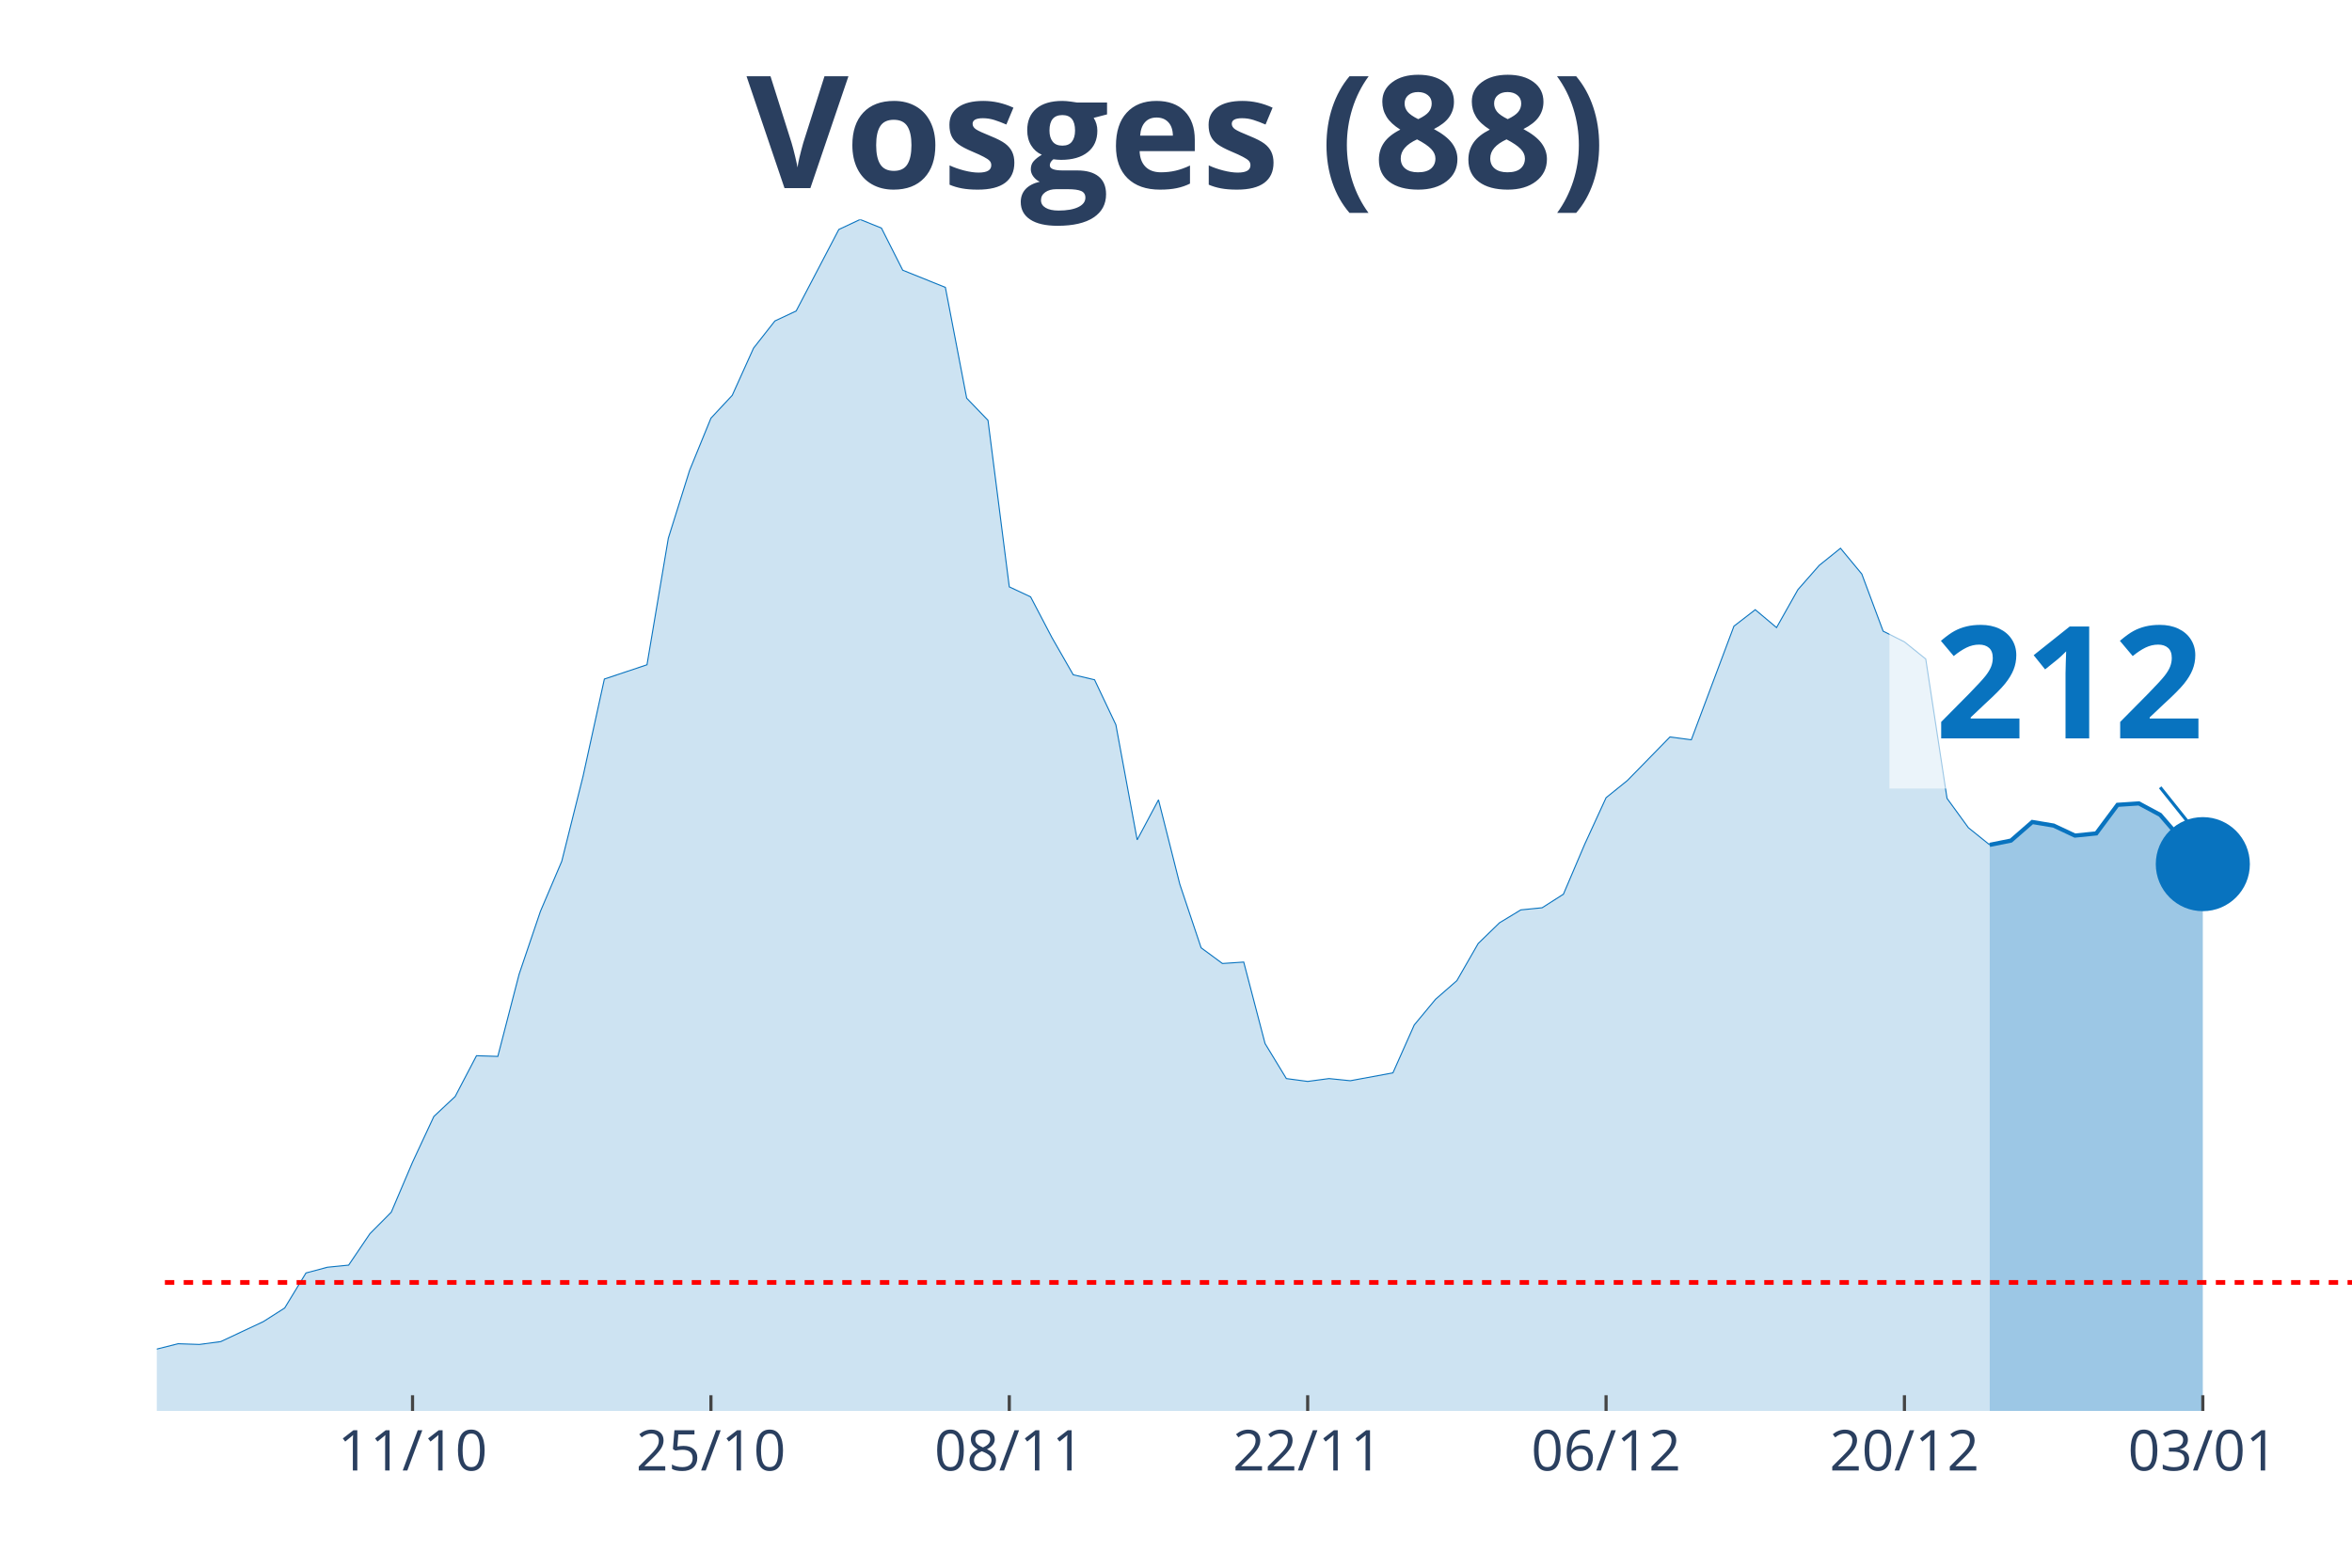
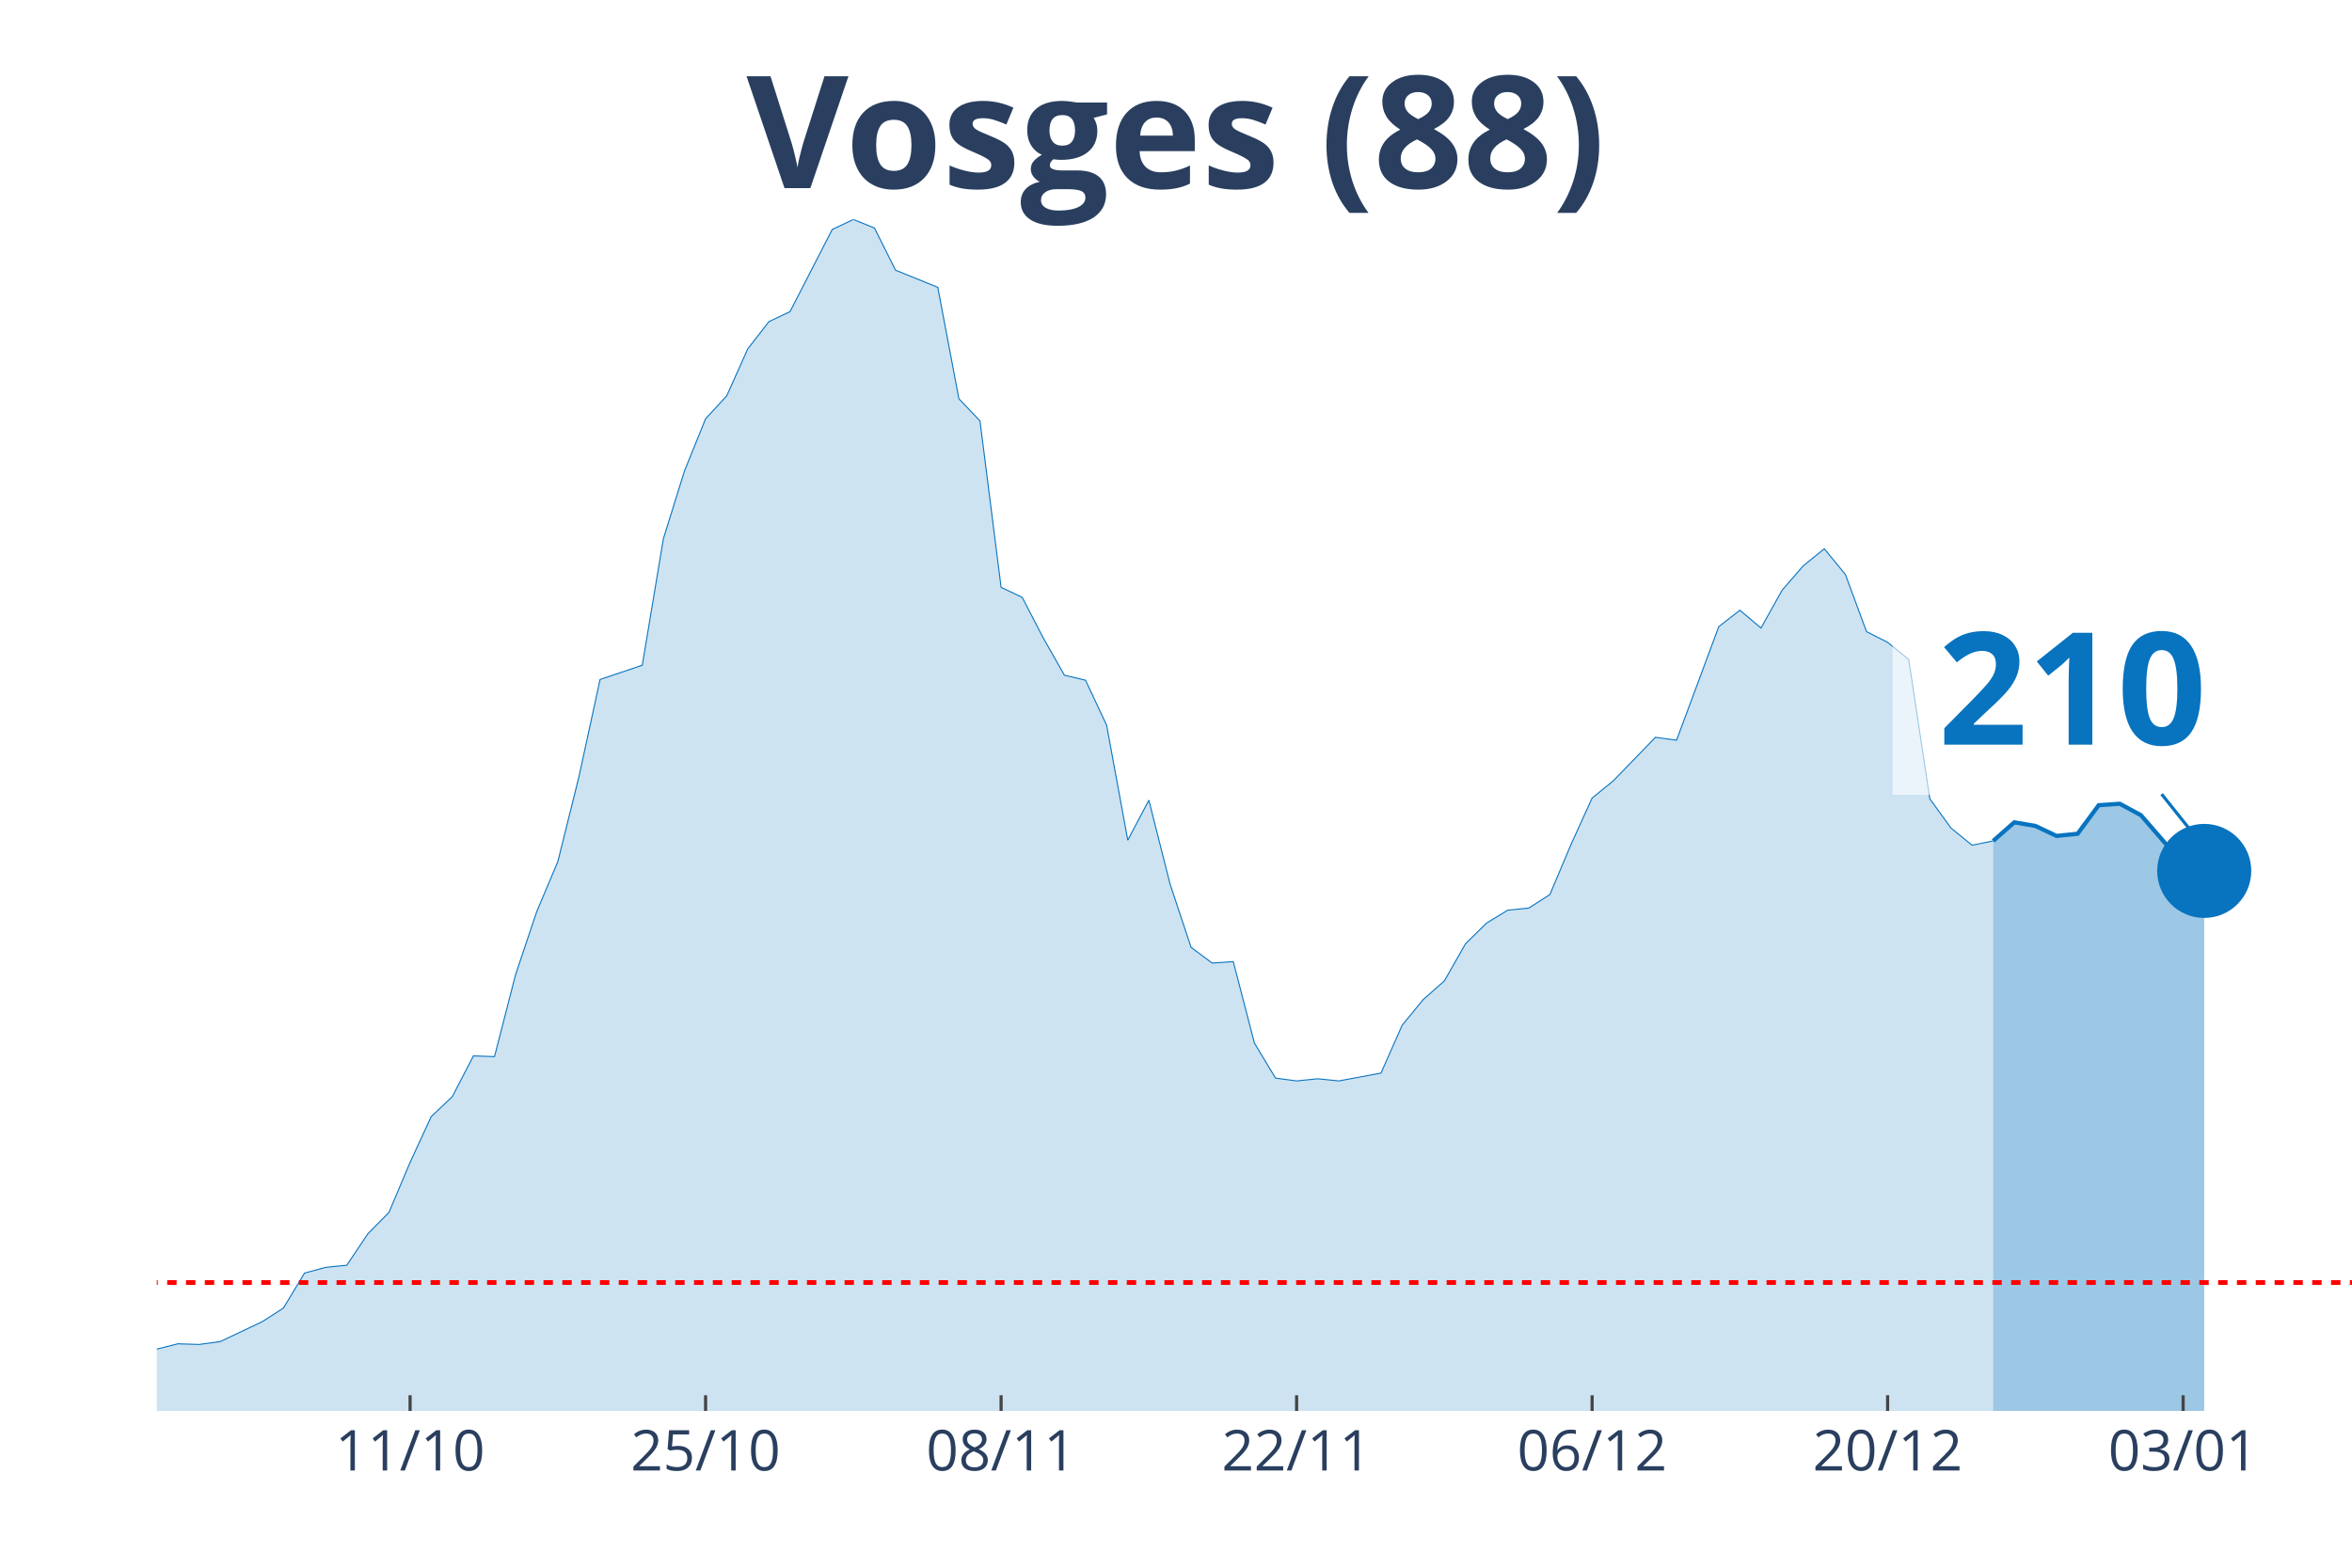
<svg xmlns="http://www.w3.org/2000/svg" class="main-svg" width="1125" height="750" style="" viewBox="0 0 750 500">
  <rect x="0" y="0" width="750" height="500" style="fill: rgb(0, 0, 0); fill-opacity: 0;" />
-   <defs id="defs-442595">
+   <defs id="defs-2709d6">
    <g class="clips">
-       <clipPath id="clip442595xyplot" class="plotclip">
+       <clipPath id="clip2709d6xyplot" class="plotclip">
        <rect width="700" height="380" />
      </clipPath>
-       <clipPath class="axesclip" id="clip442595x">
+       <clipPath class="axesclip" id="clip2709d6x">
        <rect x="50" y="0" width="700" height="500" />
      </clipPath>
-       <clipPath class="axesclip" id="clip442595y">
+       <clipPath class="axesclip" id="clip2709d6y">
        <rect x="0" y="70" width="750" height="380" />
      </clipPath>
-       <clipPath class="axesclip" id="clip442595xy">
+       <clipPath class="axesclip" id="clip2709d6xy">
        <rect x="50" y="70" width="700" height="380" />
      </clipPath>
    </g>
    <g class="gradients" />
  </defs>
  <g class="bglayer">
    <rect class="bg" x="50" y="70" width="700" height="380" style="fill: rgb(0, 0, 0); fill-opacity: 0; stroke-width: 0;" />
  </g>
  <g class="layer-below">
    <g class="imagelayer" />
    <g class="shapelayer" />
  </g>
  <g class="cartesianlayer">
    <g class="subplot xy">
      <g class="layer-subplot">
        <g class="shapelayer" />
        <g class="imagelayer" />
      </g>
      <g class="gridlayer">
        <g class="x">
-           <path class="xgrid crisp" transform="translate(131.55,0)" d="M0,70v380" style="stroke: rgb(255, 255, 255); stroke-opacity: 1; stroke-width: 1px;" />
-           <path class="xgrid crisp" transform="translate(226.7,0)" d="M0,70v380" style="stroke: rgb(255, 255, 255); stroke-opacity: 1; stroke-width: 1px;" />
-           <path class="xgrid crisp" transform="translate(321.84,0)" d="M0,70v380" style="stroke: rgb(255, 255, 255); stroke-opacity: 1; stroke-width: 1px;" />
-           <path class="xgrid crisp" transform="translate(416.99,0)" d="M0,70v380" style="stroke: rgb(255, 255, 255); stroke-opacity: 1; stroke-width: 1px;" />
-           <path class="xgrid crisp" transform="translate(512.14,0)" d="M0,70v380" style="stroke: rgb(255, 255, 255); stroke-opacity: 1; stroke-width: 1px;" />
-           <path class="xgrid crisp" transform="translate(607.28,0)" d="M0,70v380" style="stroke: rgb(255, 255, 255); stroke-opacity: 1; stroke-width: 1px;" />
-           <path class="xgrid crisp" transform="translate(702.43,0)" d="M0,70v380" style="stroke: rgb(255, 255, 255); stroke-opacity: 1; stroke-width: 1px;" />
+           <path class="xgrid crisp" transform="translate(130.77,0)" d="M0,70v380" style="stroke: rgb(255, 255, 255); stroke-opacity: 1; stroke-width: 1px;" />
+           <path class="xgrid crisp" transform="translate(225,0)" d="M0,70v380" style="stroke: rgb(255, 255, 255); stroke-opacity: 1; stroke-width: 1px;" />
+           <path class="xgrid crisp" transform="translate(319.23,0)" d="M0,70v380" style="stroke: rgb(255, 255, 255); stroke-opacity: 1; stroke-width: 1px;" />
+           <path class="xgrid crisp" transform="translate(413.46,0)" d="M0,70v380" style="stroke: rgb(255, 255, 255); stroke-opacity: 1; stroke-width: 1px;" />
+           <path class="xgrid crisp" transform="translate(507.69,0)" d="M0,70v380" style="stroke: rgb(255, 255, 255); stroke-opacity: 1; stroke-width: 1px;" />
+           <path class="xgrid crisp" transform="translate(601.92,0)" d="M0,70v380" style="stroke: rgb(255, 255, 255); stroke-opacity: 1; stroke-width: 1px;" />
+           <path class="xgrid crisp" transform="translate(696.15,0)" d="M0,70v380" style="stroke: rgb(255, 255, 255); stroke-opacity: 1; stroke-width: 1px;" />
        </g>
        <g class="y" />
      </g>
      <g class="zerolinelayer" />
      <path class="xlines-below" />
      <path class="ylines-below" />
      <g class="overlines-below" />
      <g class="xaxislayer-below" />
      <g class="yaxislayer-below" />
      <g class="overaxes-below" />
-       <g class="plot" transform="translate(50, 70)" clip-path="url('#clip442595xyplot')">
+       <g class="plot" transform="translate(50, 70)" clip-path="url('#clip2709d6xyplot')">
        <g class="scatterlayer mlayer">
-           <g class="trace scatter trace487136" style="stroke-miterlimit: 2;">
+           <g class="trace scatter tracecc2522" style="stroke-miterlimit: 2;">
            <g class="fills">
              <g>
-                 <path class="js-fill" d="M584.47,380L-924.27,380L-924.27,373.85L-795.15,377.72L-788.35,376.58L-543.69,373.62L-536.89,370.65L-516.5,362.9L-509.71,362.9L-482.52,369.29L-475.73,369.06L-414.56,374.99L-407.77,375.21L-366.99,377.04L-360.19,375.21L-339.81,369.74L-333.01,369.06L-265.05,370.2L-258.25,369.74L-224.27,366.78L-217.48,364.04L-156.31,367.01L-149.51,366.32L-135.92,364.96L-129.13,364.96L-115.53,360.62L-108.74,360.85L-95.15,363.59L-88.35,363.82L-61.17,364.27L-54.37,363.59L-27.18,365.41L-20.39,364.27L-13.59,364.73L-6.8,361.99L6.8,358.57L13.59,358.8L20.39,357.89L27.18,354.7L33.98,351.51L40.78,347.17L47.57,336L54.37,334.18L61.17,333.5L67.96,323.47L74.76,316.63L81.55,300.67L88.35,286.08L95.15,279.7L101.94,266.71L108.74,266.93L115.53,240.72L122.33,220.66L129.13,204.7L135.92,177.58L142.72,146.57L149.51,144.3L156.31,142.02L163.11,101.67L169.9,80.01L176.7,63.37L183.5,56.08L190.29,41.03L197.09,32.37L203.88,29.18L217.48,3.19L224.27,0L231.07,2.74L237.86,16.18L251.46,21.66L258.25,56.99L265.05,64.06L271.84,117.17L278.64,120.36L285.44,133.35L292.23,145.21L299.03,146.8L305.83,161.16L312.62,197.86L319.42,185.1L326.21,212L333.01,232.29L339.81,237.3L346.6,236.84L353.4,262.83L360.19,274L366.99,274.91L373.79,274L380.58,274.69L394.17,272.18L400.97,256.9L407.77,248.7L414.56,242.77L421.36,230.92L428.16,224.31L434.95,220.2L441.75,219.52L448.54,215.19L455.34,199.23L462.14,184.42L468.93,178.94L482.52,165.04L489.32,165.95L502.91,129.71L509.71,124.46L516.5,130.16L523.3,118.08L530.1,110.33L536.89,104.86L543.69,113.07L550.49,131.3L557.28,134.72L564.08,140.19L570.87,184.64L577.67,193.99L584.47,199.46" style="fill: rgb(8, 115, 191); fill-opacity: 0.2; stroke-width: 0;" />
+                 <path class="js-fill" d="M585.58,380L-915.38,380L-915.38,373.85L-794.23,377.72L-787.5,377.72L-733.65,376.58L-726.92,377.04L-531.73,370.66L-525,365.65L-484.62,363.82L-477.88,369.29L-444.23,372.03L-437.5,374.08L-356.73,375.22L-350,372.48L-316.35,369.29L-309.62,371.34L-289.42,372.71L-282.69,371.12L-222.12,366.79L-215.38,364.05L-154.81,367.01L-148.08,366.33L-134.62,364.96L-127.88,364.96L-114.42,360.64L-107.69,360.86L-94.23,363.6L-87.5,363.82L-60.58,364.28L-53.85,363.6L-26.92,365.42L-20.19,364.28L-13.46,364.74L-6.73,362L6.73,358.59L13.46,358.81L20.19,357.9L26.92,354.71L33.65,351.52L40.38,347.19L47.12,336.03L53.85,334.21L60.58,333.53L67.31,323.5L74.04,316.67L80.77,300.72L87.5,286.14L94.23,279.76L100.96,266.77L107.69,267L114.42,240.8L121.15,220.76L127.88,204.81L134.62,177.7L141.35,146.71L148.08,144.44L154.81,142.16L161.54,101.83L168.27,80.19L175,63.56L181.73,56.27L188.46,41.24L195.19,32.58L201.92,29.39L215.38,3.19L222.12,0L228.85,2.73L235.58,16.18L249.04,21.64L255.77,57.18L262.5,64.24L269.23,117.33L275.96,120.52L282.69,133.5L289.42,145.35L296.15,146.94L302.88,161.29L309.62,197.97L316.35,185.22L323.08,211.87L329.81,232.15L336.54,237.16L343.27,236.7L350,262.67L356.73,273.84L363.46,274.75L370.19,274.06L376.92,274.75L390.38,272.24L397.12,256.98L403.85,248.78L410.58,242.85L417.31,231.01L424.04,224.4L430.77,220.3L437.5,219.62L444.23,215.29L450.96,199.34L457.69,184.53L464.42,179.06L477.88,165.17L484.62,166.08L498.08,129.86L504.81,124.62L511.54,130.31L518.27,118.24L525,110.49L531.73,105.02L538.46,113.23L545.19,131.45L551.92,134.87L558.65,140.34L565.38,184.76L572.12,194.1L578.85,199.57L585.58,198.2" style="fill: rgb(8, 115, 191); fill-opacity: 0.2; stroke-width: 0;" />
              </g>
            </g>
            <g class="errorbars" />
            <g class="lines">
-               <path class="js-line" d="M-924.27,373.85L-795.15,377.72L-788.35,376.58L-543.69,373.62L-536.89,370.65L-516.5,362.9L-509.71,362.9L-482.52,369.29L-475.73,369.06L-414.56,374.99L-407.77,375.21L-366.99,377.04L-360.19,375.21L-339.81,369.74L-333.01,369.06L-265.05,370.2L-258.25,369.74L-224.27,366.78L-217.48,364.04L-156.31,367.01L-149.51,366.32L-135.92,364.96L-129.13,364.96L-115.53,360.62L-108.74,360.85L-95.15,363.59L-88.35,363.82L-61.17,364.27L-54.37,363.59L-27.18,365.41L-20.39,364.27L-13.59,364.73L-6.8,361.99L6.8,358.57L13.59,358.8L20.39,357.89L27.18,354.7L33.98,351.51L40.78,347.17L47.57,336L54.37,334.18L61.17,333.5L67.96,323.47L74.76,316.63L81.55,300.67L88.35,286.08L95.15,279.7L101.94,266.71L108.74,266.93L115.53,240.72L122.33,220.66L129.13,204.7L135.92,177.58L142.72,146.57L149.51,144.3L156.31,142.02L163.11,101.67L169.9,80.01L176.7,63.37L183.5,56.08L190.29,41.03L197.09,32.37L203.88,29.18L217.48,3.19L224.27,0L231.07,2.74L237.86,16.18L251.46,21.66L258.25,56.99L265.05,64.06L271.84,117.17L278.64,120.36L285.44,133.35L292.23,145.21L299.03,146.8L305.83,161.16L312.62,197.86L319.42,185.1L326.21,212L333.01,232.29L339.81,237.3L346.6,236.84L353.4,262.83L360.19,274L366.99,274.91L373.79,274L380.58,274.69L394.17,272.18L400.97,256.9L407.77,248.7L414.56,242.77L421.36,230.92L428.16,224.31L434.95,220.2L441.75,219.52L448.54,215.19L455.34,199.23L462.14,184.42L468.93,178.94L482.52,165.04L489.32,165.95L502.91,129.71L509.71,124.46L516.5,130.16L523.3,118.08L530.1,110.33L536.89,104.86L543.69,113.07L550.49,131.3L557.28,134.72L564.08,140.19L570.87,184.64L577.67,193.99L584.47,199.46" style="vector-effect: non-scaling-stroke; fill: none; stroke: rgb(8, 115, 191); stroke-opacity: 1; stroke-width: 0.5px; opacity: 1;" />
+               <path class="js-line" d="M-915.38,373.85L-794.23,377.72L-787.5,377.72L-733.65,376.58L-726.92,377.04L-531.73,370.66L-525,365.65L-484.62,363.82L-477.88,369.29L-444.23,372.03L-437.5,374.08L-356.73,375.22L-350,372.48L-316.35,369.29L-309.62,371.34L-289.42,372.71L-282.69,371.12L-222.12,366.79L-215.38,364.05L-154.81,367.01L-148.08,366.33L-134.62,364.96L-127.88,364.96L-114.42,360.64L-107.69,360.86L-94.23,363.6L-87.5,363.82L-60.58,364.28L-53.85,363.6L-26.92,365.42L-20.19,364.28L-13.46,364.74L-6.73,362L6.73,358.59L13.46,358.81L20.19,357.9L26.92,354.71L33.65,351.52L40.38,347.19L47.12,336.03L53.85,334.21L60.58,333.53L67.31,323.5L74.04,316.67L80.77,300.72L87.5,286.14L94.23,279.76L100.96,266.77L107.69,267L114.42,240.8L121.15,220.76L127.88,204.81L134.62,177.7L141.35,146.71L148.08,144.44L154.81,142.16L161.54,101.83L168.27,80.19L175,63.56L181.73,56.27L188.46,41.24L195.19,32.58L201.92,29.39L215.38,3.19L222.12,0L228.85,2.73L235.58,16.18L249.04,21.64L255.77,57.18L262.5,64.24L269.23,117.33L275.96,120.52L282.69,133.5L289.42,145.35L296.15,146.94L302.88,161.29L309.62,197.97L316.35,185.22L323.08,211.87L329.81,232.15L336.54,237.16L343.27,236.7L350,262.67L356.73,273.84L363.46,274.75L370.19,274.06L376.92,274.75L390.38,272.24L397.12,256.98L403.85,248.78L410.58,242.85L417.31,231.01L424.04,224.4L430.77,220.3L437.5,219.62L444.23,215.29L450.96,199.34L457.69,184.53L464.42,179.06L477.88,165.17L484.62,166.08L498.08,129.86L504.81,124.62L511.54,130.31L518.27,118.24L525,110.49L531.73,105.02L538.46,113.23L545.19,131.45L551.92,134.87L558.65,140.34L565.38,184.76L572.12,194.1L578.85,199.57L585.58,198.2" style="vector-effect: non-scaling-stroke; fill: none; stroke: rgb(8, 115, 191); stroke-opacity: 1; stroke-width: 0.5px; opacity: 1;" />
            </g>
            <g class="points" />
            <g class="text" />
          </g>
-           <g class="trace scatter tracea0514a" style="stroke-miterlimit: 2;">
+           <g class="trace scatter trace2c83eb" style="stroke-miterlimit: 2;">
            <g class="fills">
              <g>
-                 <path class="js-fill" d="M652.43,380L584.47,380L584.47,199.46L591.26,198.09L598.06,192.17L604.85,193.31L611.65,196.5L618.45,195.81L625.24,186.69L632.04,186.24L638.83,189.89L652.43,205.61" style="fill: rgb(8, 115, 191); fill-opacity: 0.4; stroke-width: 0;" />
+                 <path class="js-fill" d="M652.88,380L585.58,380L585.58,198.2L592.31,192.28L599.04,193.42L605.77,196.61L612.5,195.92L619.23,186.81L625.96,186.35L632.69,190L639.42,197.75L646.15,205.72L652.88,207.77" style="fill: rgb(8, 115, 191); fill-opacity: 0.4; stroke-width: 0;" />
              </g>
            </g>
            <g class="errorbars" />
            <g class="lines">
-               <path class="js-line" d="M584.47,199.46L591.26,198.09L598.06,192.17L604.85,193.31L611.65,196.5L618.45,195.81L625.24,186.69L632.04,186.24L638.83,189.89L652.43,205.61" style="vector-effect: non-scaling-stroke; fill: none; stroke: rgb(8, 115, 191); stroke-opacity: 1; stroke-width: 2px; opacity: 1;" />
+               <path class="js-line" d="M585.58,198.2L592.31,192.28L599.04,193.42L605.77,196.61L612.5,195.92L619.23,186.81L625.96,186.35L632.69,190L639.42,197.75L646.15,205.72L652.88,207.77" style="vector-effect: non-scaling-stroke; fill: none; stroke: rgb(8, 115, 191); stroke-opacity: 1; stroke-width: 2px; opacity: 1;" />
            </g>
            <g class="points" />
            <g class="text" />
          </g>
-           <g class="trace scatter trace33288c" style="stroke-miterlimit: 2; opacity: 1;">
+           <g class="trace scatter traceef8b09" style="stroke-miterlimit: 2; opacity: 1;">
            <g class="fills" />
            <g class="errorbars" />
            <g class="lines" />
            <g class="points">
-               <path class="point" transform="translate(652.43,205.61)" d="M15,0A15,15 0 1,1 0,-15A15,15 0 0,1 15,0Z" style="opacity: 1; stroke-width: 0px; fill: rgb(8, 115, 191); fill-opacity: 1;" />
+               <path class="point" transform="translate(652.88,207.77)" d="M15,0A15,15 0 1,1 0,-15A15,15 0 0,1 15,0Z" style="opacity: 1; stroke-width: 0px; fill: rgb(8, 115, 191); fill-opacity: 1;" />
            </g>
            <g class="text" />
          </g>
        </g>
      </g>
      <g class="overplot" />
      <path class="xlines-above crisp" style="fill: none; stroke-width: 1px; stroke: rgb(0, 0, 0); stroke-opacity: 0;" d="" />
      <path class="ylines-above crisp" style="fill: none;" d="M0,0" />
      <g class="overlines-above" />
      <g class="xaxislayer-above">
-         <path class="xtick ticks crisp" d="M0,450v-5" transform="translate(131.55,0)" style="stroke: rgb(68, 68, 68); stroke-opacity: 1; stroke-width: 1px;" />
-         <path class="xtick ticks crisp" d="M0,450v-5" transform="translate(226.7,0)" style="stroke: rgb(68, 68, 68); stroke-opacity: 1; stroke-width: 1px;" />
-         <path class="xtick ticks crisp" d="M0,450v-5" transform="translate(321.84,0)" style="stroke: rgb(68, 68, 68); stroke-opacity: 1; stroke-width: 1px;" />
-         <path class="xtick ticks crisp" d="M0,450v-5" transform="translate(416.99,0)" style="stroke: rgb(68, 68, 68); stroke-opacity: 1; stroke-width: 1px;" />
-         <path class="xtick ticks crisp" d="M0,450v-5" transform="translate(512.14,0)" style="stroke: rgb(68, 68, 68); stroke-opacity: 1; stroke-width: 1px;" />
-         <path class="xtick ticks crisp" d="M0,450v-5" transform="translate(607.28,0)" style="stroke: rgb(68, 68, 68); stroke-opacity: 1; stroke-width: 1px;" />
-         <path class="xtick ticks crisp" d="M0,450v-5" transform="translate(702.43,0)" style="stroke: rgb(68, 68, 68); stroke-opacity: 1; stroke-width: 1px;" />
+         <path class="xtick ticks crisp" d="M0,450v-5" transform="translate(130.77,0)" style="stroke: rgb(68, 68, 68); stroke-opacity: 1; stroke-width: 1px;" />
+         <path class="xtick ticks crisp" d="M0,450v-5" transform="translate(225,0)" style="stroke: rgb(68, 68, 68); stroke-opacity: 1; stroke-width: 1px;" />
+         <path class="xtick ticks crisp" d="M0,450v-5" transform="translate(319.23,0)" style="stroke: rgb(68, 68, 68); stroke-opacity: 1; stroke-width: 1px;" />
+         <path class="xtick ticks crisp" d="M0,450v-5" transform="translate(413.46,0)" style="stroke: rgb(68, 68, 68); stroke-opacity: 1; stroke-width: 1px;" />
+         <path class="xtick ticks crisp" d="M0,450v-5" transform="translate(507.69,0)" style="stroke: rgb(68, 68, 68); stroke-opacity: 1; stroke-width: 1px;" />
+         <path class="xtick ticks crisp" d="M0,450v-5" transform="translate(601.92,0)" style="stroke: rgb(68, 68, 68); stroke-opacity: 1; stroke-width: 1px;" />
+         <path class="xtick ticks crisp" d="M0,450v-5" transform="translate(696.15,0)" style="stroke: rgb(68, 68, 68); stroke-opacity: 1; stroke-width: 1px;" />
        <g class="xtick">
-           <text text-anchor="middle" x="0" y="469" transform="translate(131.55,0)" style="font-family: 'Open Sans', verdana, arial, sans-serif; font-size: 18px; fill: rgb(42, 63, 95); fill-opacity: 1; white-space: pre;">11/10</text>
+           <text text-anchor="middle" x="0" y="469" transform="translate(130.77,0)" style="font-family: 'Open Sans', verdana, arial, sans-serif; font-size: 18px; fill: rgb(42, 63, 95); fill-opacity: 1; white-space: pre;">11/10</text>
        </g>
        <g class="xtick">
-           <text text-anchor="middle" x="0" y="469" transform="translate(226.7,0)" style="font-family: 'Open Sans', verdana, arial, sans-serif; font-size: 18px; fill: rgb(42, 63, 95); fill-opacity: 1; white-space: pre;">25/10</text>
+           <text text-anchor="middle" x="0" y="469" transform="translate(225,0)" style="font-family: 'Open Sans', verdana, arial, sans-serif; font-size: 18px; fill: rgb(42, 63, 95); fill-opacity: 1; white-space: pre;">25/10</text>
        </g>
        <g class="xtick">
-           <text text-anchor="middle" x="0" y="469" transform="translate(321.84,0)" style="font-family: 'Open Sans', verdana, arial, sans-serif; font-size: 18px; fill: rgb(42, 63, 95); fill-opacity: 1; white-space: pre;">08/11</text>
+           <text text-anchor="middle" x="0" y="469" transform="translate(319.23,0)" style="font-family: 'Open Sans', verdana, arial, sans-serif; font-size: 18px; fill: rgb(42, 63, 95); fill-opacity: 1; white-space: pre;">08/11</text>
        </g>
        <g class="xtick">
-           <text text-anchor="middle" x="0" y="469" transform="translate(416.99,0)" style="font-family: 'Open Sans', verdana, arial, sans-serif; font-size: 18px; fill: rgb(42, 63, 95); fill-opacity: 1; white-space: pre;">22/11</text>
+           <text text-anchor="middle" x="0" y="469" transform="translate(413.46,0)" style="font-family: 'Open Sans', verdana, arial, sans-serif; font-size: 18px; fill: rgb(42, 63, 95); fill-opacity: 1; white-space: pre;">22/11</text>
        </g>
        <g class="xtick">
-           <text text-anchor="middle" x="0" y="469" transform="translate(512.14,0)" style="font-family: 'Open Sans', verdana, arial, sans-serif; font-size: 18px; fill: rgb(42, 63, 95); fill-opacity: 1; white-space: pre;">06/12</text>
+           <text text-anchor="middle" x="0" y="469" transform="translate(507.69,0)" style="font-family: 'Open Sans', verdana, arial, sans-serif; font-size: 18px; fill: rgb(42, 63, 95); fill-opacity: 1; white-space: pre;">06/12</text>
        </g>
        <g class="xtick">
-           <text text-anchor="middle" x="0" y="469" transform="translate(607.28,0)" style="font-family: 'Open Sans', verdana, arial, sans-serif; font-size: 18px; fill: rgb(42, 63, 95); fill-opacity: 1; white-space: pre;">20/12</text>
+           <text text-anchor="middle" x="0" y="469" transform="translate(601.92,0)" style="font-family: 'Open Sans', verdana, arial, sans-serif; font-size: 18px; fill: rgb(42, 63, 95); fill-opacity: 1; white-space: pre;">20/12</text>
        </g>
        <g class="xtick">
-           <text text-anchor="middle" x="0" y="469" transform="translate(702.43,0)" style="font-family: 'Open Sans', verdana, arial, sans-serif; font-size: 18px; fill: rgb(42, 63, 95); fill-opacity: 1; white-space: pre;">03/01</text>
+           <text text-anchor="middle" x="0" y="469" transform="translate(696.15,0)" style="font-family: 'Open Sans', verdana, arial, sans-serif; font-size: 18px; fill: rgb(42, 63, 95); fill-opacity: 1; white-space: pre;">03/01</text>
        </g>
      </g>
      <g class="yaxislayer-above" />
      <g class="overaxes-above" />
    </g>
  </g>
  <g class="polarlayer" />
  <g class="ternarylayer" />
  <g class="geolayer" />
  <g class="funnelarealayer" />
  <g class="pielayer" />
  <g class="treemaplayer" />
  <g class="sunburstlayer" />
  <g class="glimages" />
-   <defs id="topdefs-442595">
+   <defs id="topdefs-2709d6">
    <g class="clips" />
  </defs>
  <g class="layer-above">
    <g class="imagelayer" />
    <g class="shapelayer">
-       <path data-index="0" fill-rule="evenodd" d="M-3769.42,409.02L1198.54,409.02" clip-path="url('#clip442595xy')" style="opacity: 1; stroke: rgb(255, 0, 0); stroke-opacity: 1; fill: rgb(0, 0, 0); fill-opacity: 0; stroke-dasharray: 3px, 3px; stroke-width: 1.5px;" />
+       <path data-index="0" fill-rule="evenodd" d="M-3732.69,409.05L1187.5,409.05" clip-path="url('#clip2709d6xy')" style="opacity: 1; stroke: rgb(255, 0, 0); stroke-opacity: 1; fill: rgb(0, 0, 0); fill-opacity: 0; stroke-dasharray: 3px, 3px; stroke-width: 1.5px;" />
    </g>
  </g>
  <g class="infolayer">
    <g class="g-gtitle">
      <text class="gtitle" x="375" y="25" text-anchor="middle" dy="0.7em" style="font-family: 'Open Sans', verdana, arial, sans-serif; font-size: 50px; fill: rgb(42, 63, 95); opacity: 1; font-weight: normal; white-space: pre;">
        <tspan style="font-weight:bold">Vosges (88)</tspan>
      </text>
    </g>
    <g class="g-xtitle" />
    <g class="annotation" data-index="0" style="opacity: 1;">
-       <g class="annotation-text-g" transform="rotate(0,660.43,215.61)">
-         <g class="cursor-pointer" transform="translate(602, 180)">
+       <g class="annotation-text-g" transform="rotate(0,660.88,217.77)">
+         <g class="cursor-pointer" transform="translate(603, 182)">
          <rect class="bg" x="0.5" y="0.5" width="115" height="71" style="stroke-width: 1px; stroke: rgb(0, 0, 0); stroke-opacity: 0; fill: rgb(255, 255, 255); fill-opacity: 0.6;" />
          <text class="annotation-text" text-anchor="middle" x="57.812" y="55.5" style="font-family: 'Open Sans', verdana, arial, sans-serif; font-size: 50px; fill: rgb(8, 115, 191); fill-opacity: 1; white-space: pre;">
-             <tspan style="font-weight:bold">212 </tspan>
+             <tspan style="font-weight:bold">210 </tspan>
          </text>
        </g>
      </g>
      <g class="annotation-arrow-g" style="opacity: 1;">
-         <path d="M688.83,251.11L700.43,265.61" style="stroke-width: 1px; stroke: rgb(8, 115, 191); stroke-opacity: 1; stroke-dasharray: 0px, 0px, 18.569px, 18.569px;" />
+         <path d="M689.28,253.27L700.88,267.77" style="stroke-width: 1px; stroke: rgb(8, 115, 191); stroke-opacity: 1; stroke-dasharray: 0px, 0px, 18.569px, 18.569px;" />
      </g>
    </g>
  </g>
</svg>
